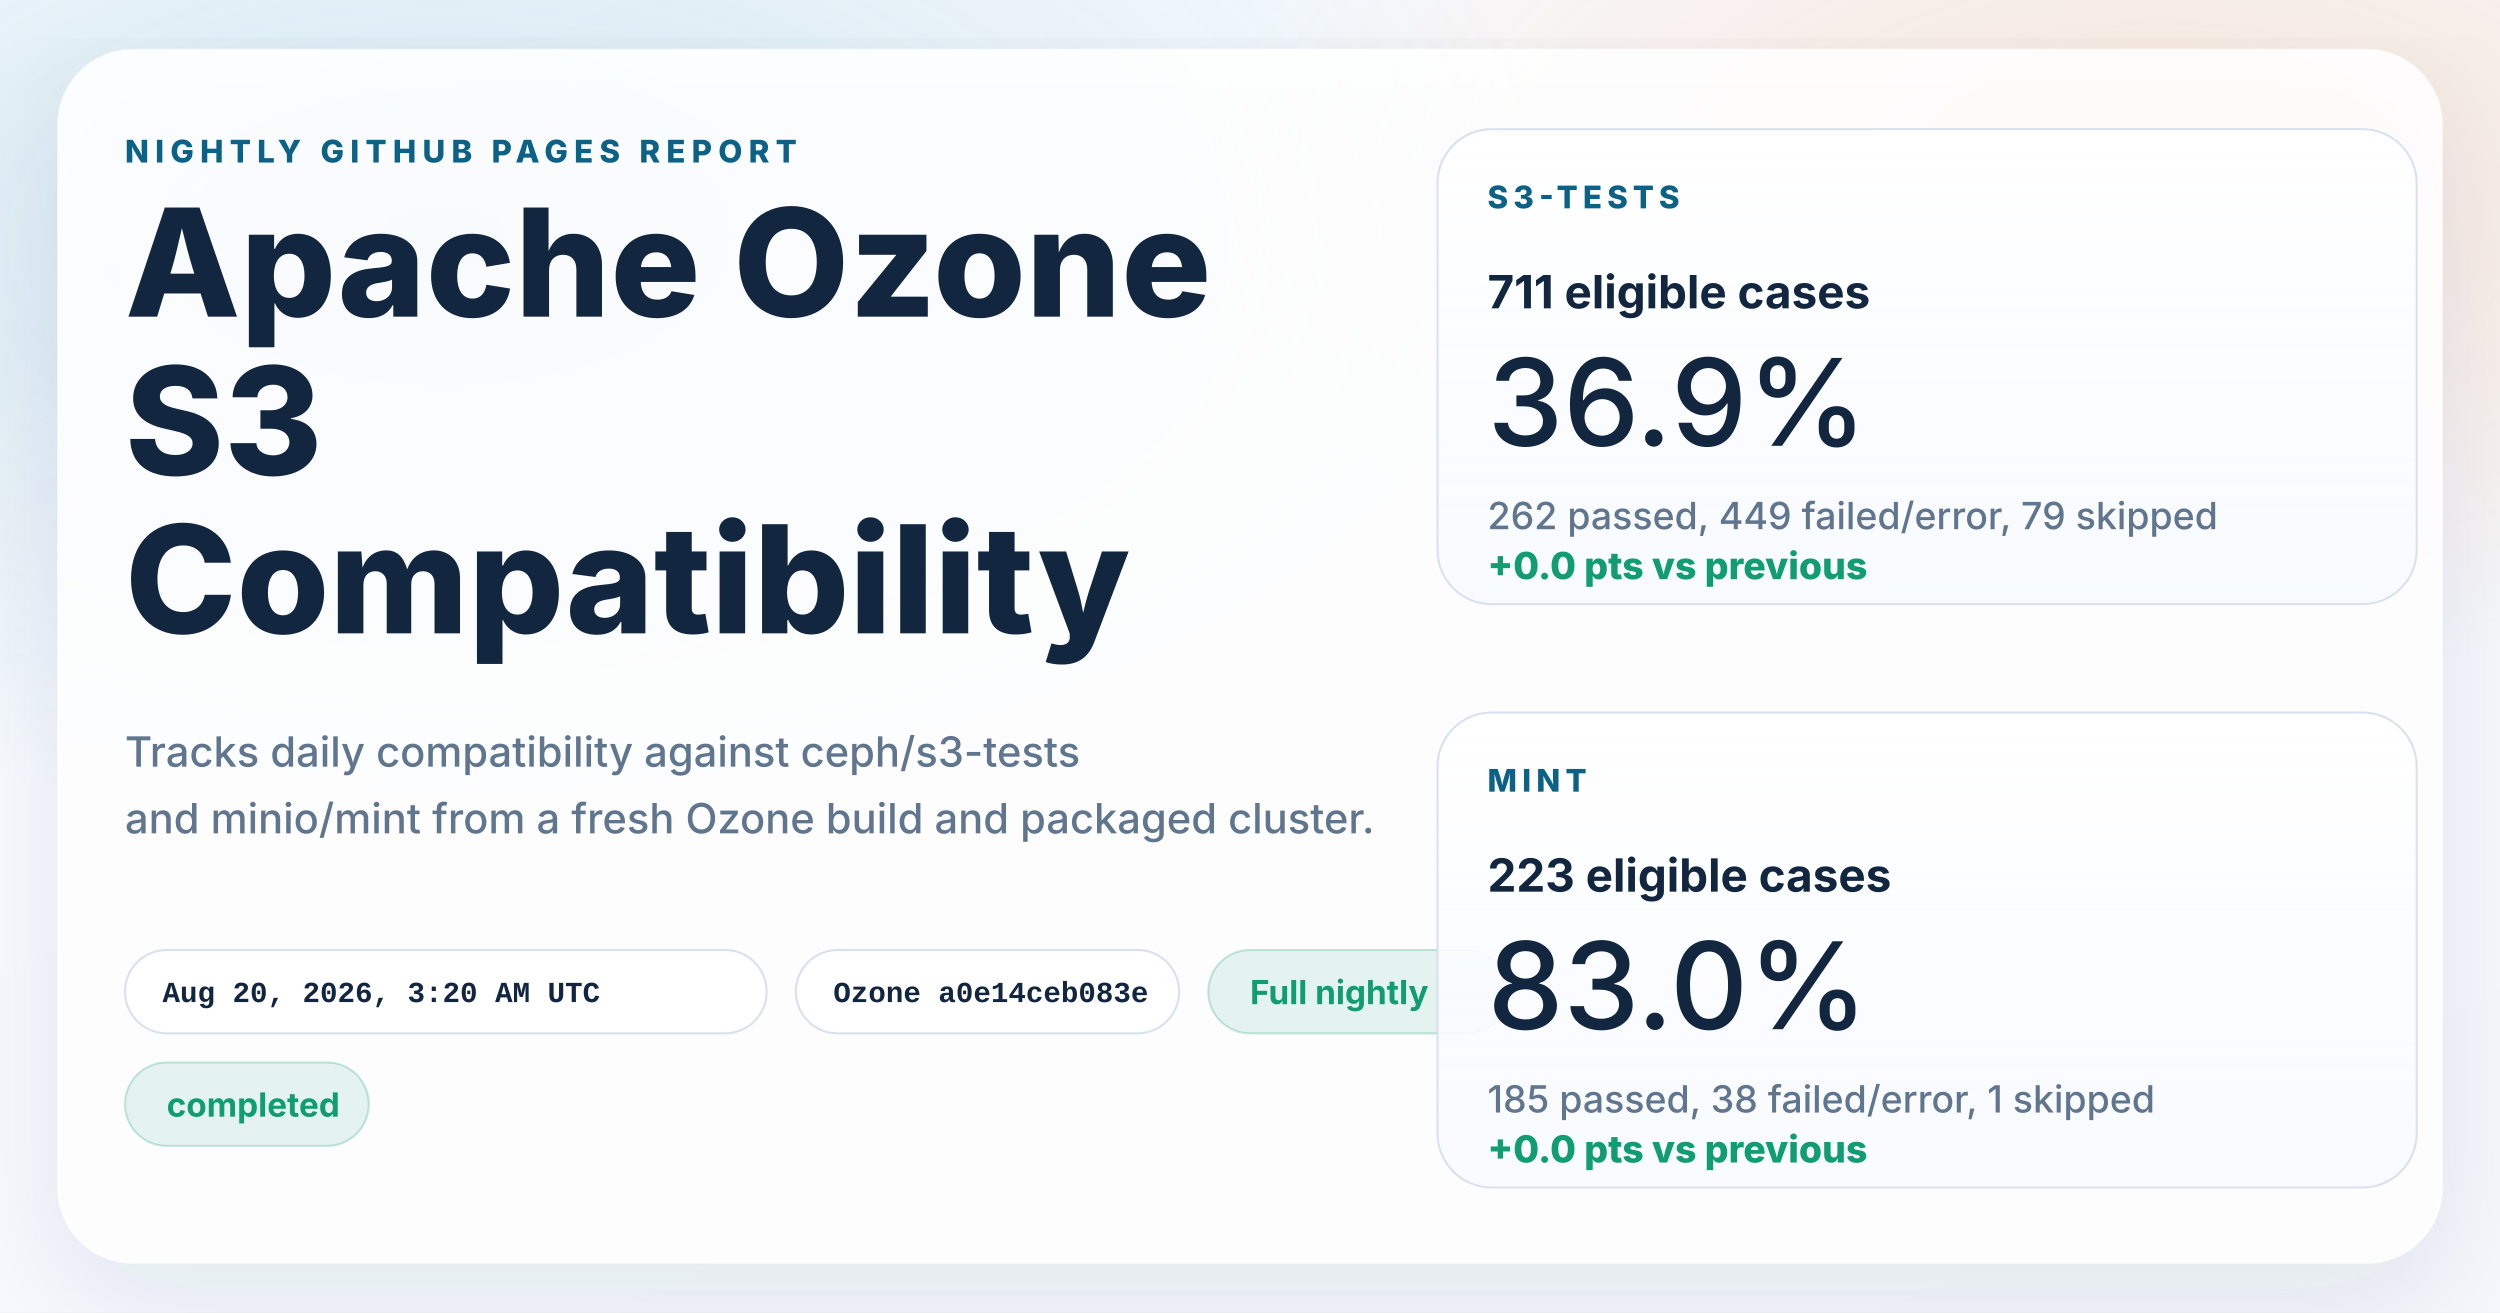
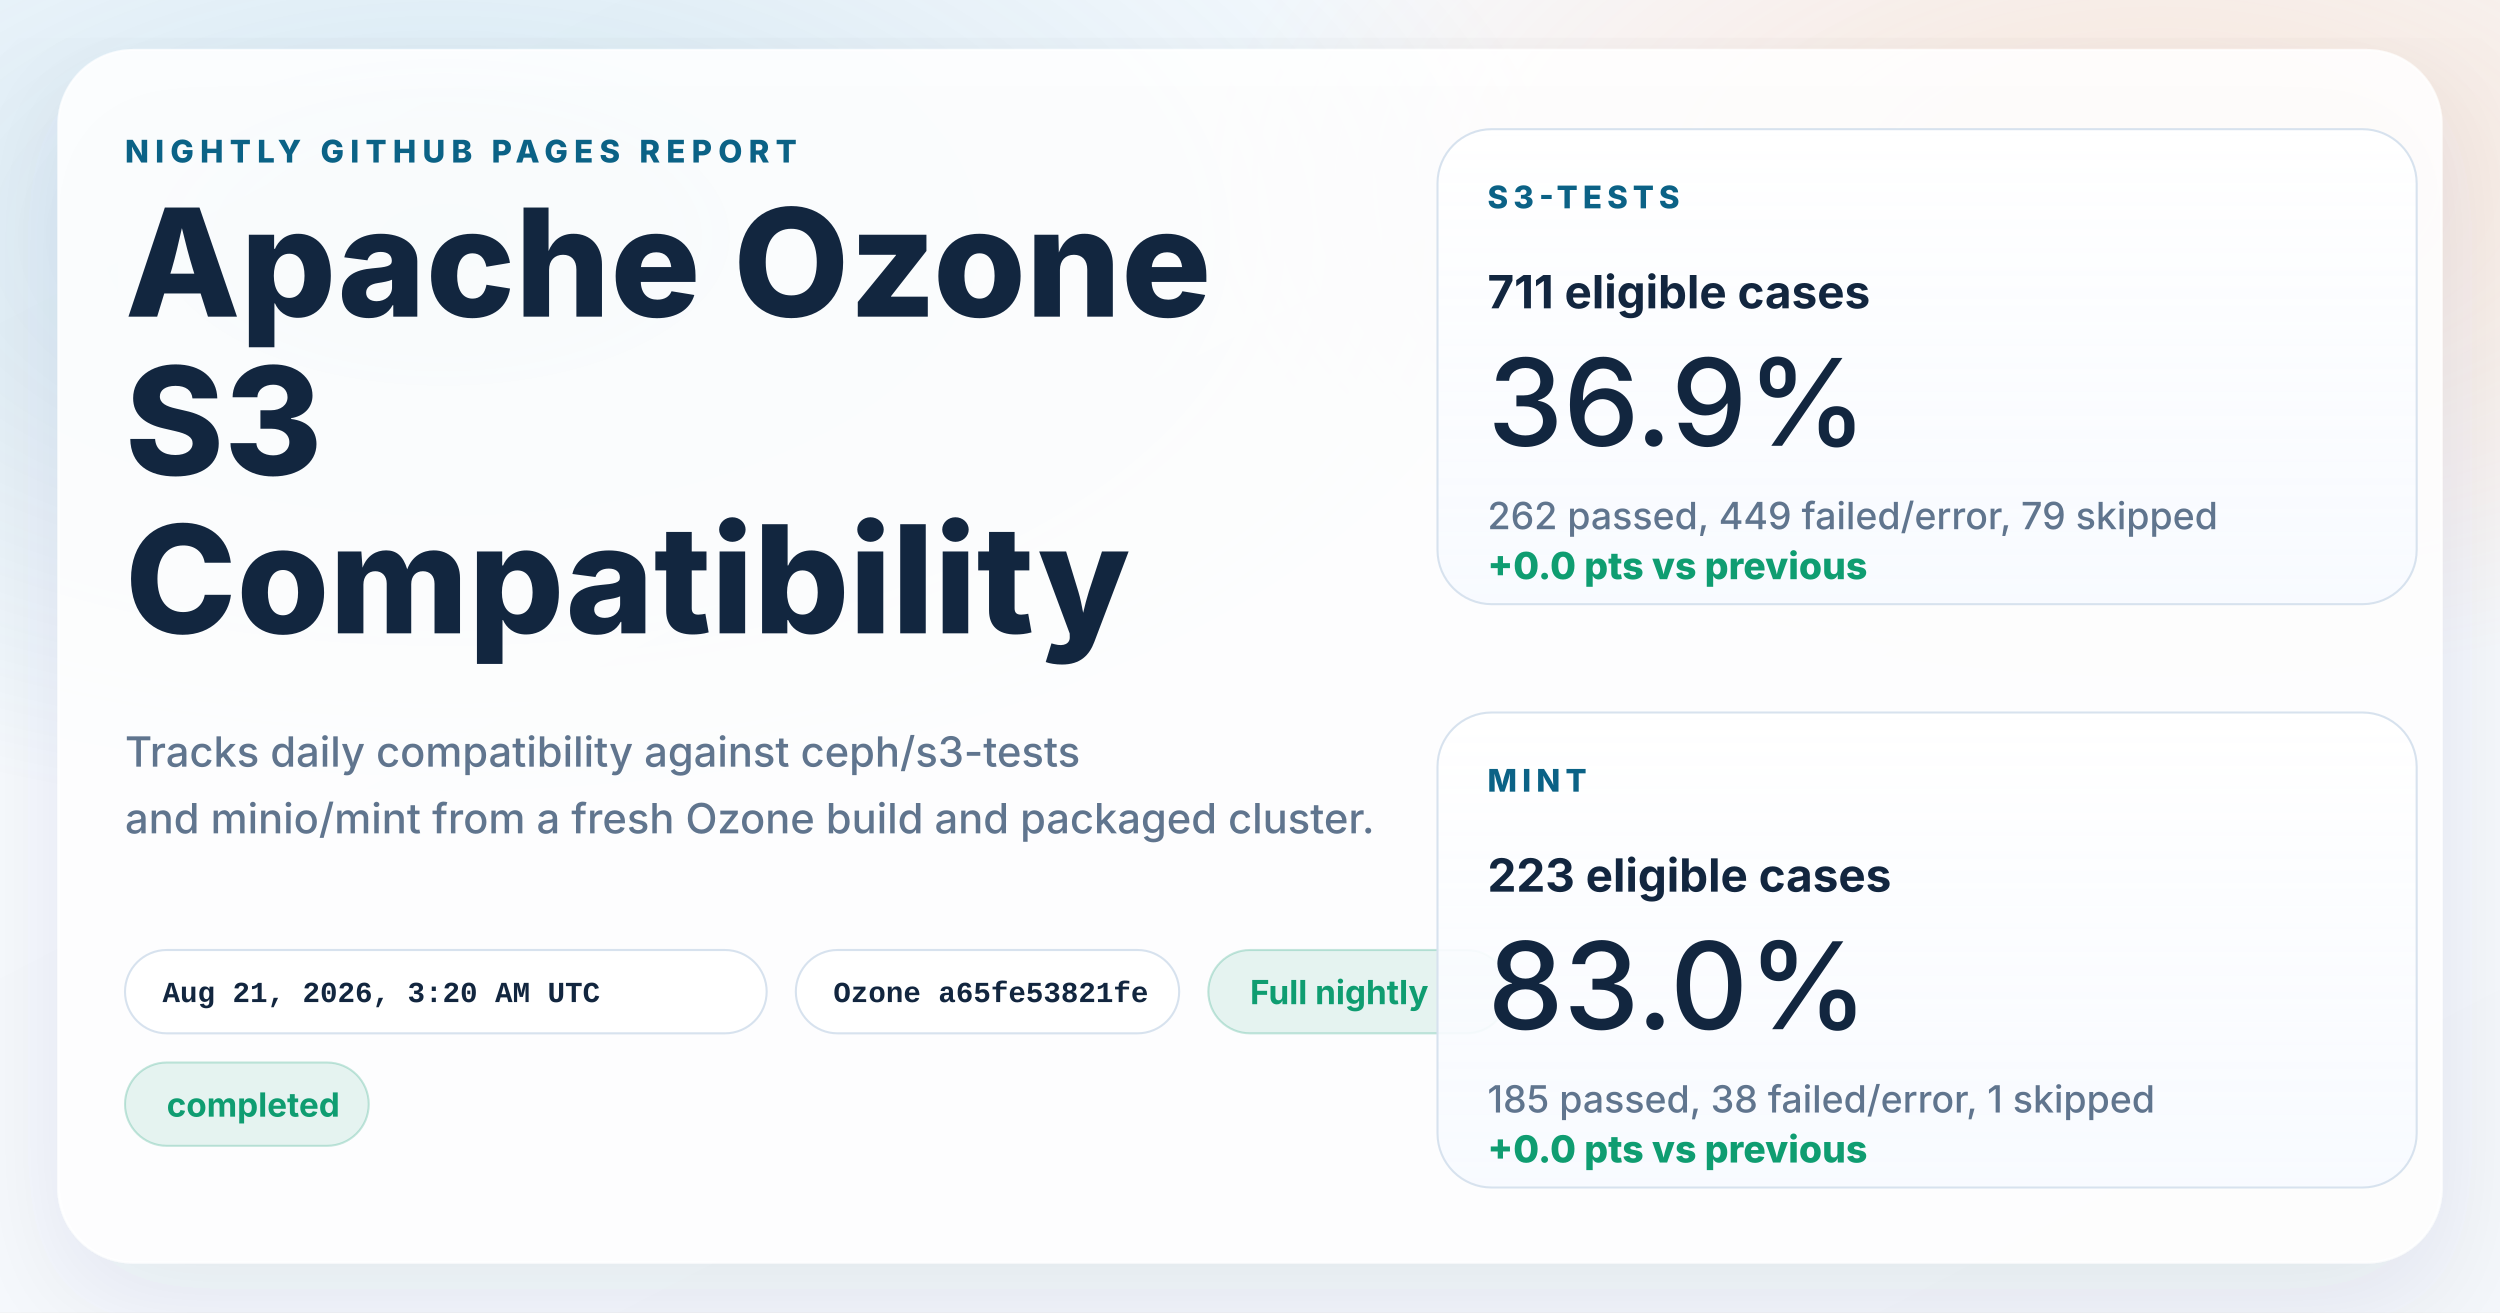
<svg xmlns="http://www.w3.org/2000/svg" width="1200" height="630" viewBox="0 0 1200 630" role="img" aria-labelledby="title desc">
  <defs>
    <linearGradient id="page" x1="0%" y1="0%" x2="100%" y2="100%">
      <stop offset="0%" stop-color="#f8fbff" />
      <stop offset="100%" stop-color="#f4f7fb" />
    </linearGradient>
    <radialGradient id="glowBlue" cx="18%" cy="18%" r="45%">
      <stop offset="0%" stop-color="#0d7fab" stop-opacity="0.16" />
      <stop offset="100%" stop-color="#0d7fab" stop-opacity="0" />
    </radialGradient>
    <radialGradient id="glowWarm" cx="86%" cy="14%" r="38%">
      <stop offset="0%" stop-color="#ff8a3d" stop-opacity="0.18" />
      <stop offset="100%" stop-color="#ff8a3d" stop-opacity="0" />
    </radialGradient>
    <linearGradient id="card" x1="0%" y1="0%" x2="0%" y2="100%">
      <stop offset="0%" stop-color="#ffffff" stop-opacity="0.96" />
      <stop offset="100%" stop-color="#f7faff" stop-opacity="0.88" />
    </linearGradient>
    <filter id="shadow" x="-10%" y="-10%" width="120%" height="120%">
      <feDropShadow dx="0" dy="18" stdDeviation="28" flood-color="#102d4c" flood-opacity="0.10" />
    </filter>
  </defs>
  <rect width="1200" height="630" fill="url(#page)" />
  <rect width="1200" height="630" fill="url(#glowBlue)" />
  <rect width="1200" height="630" fill="url(#glowWarm)" />
  <g filter="url(#shadow)">
    <rect x="28" y="24" width="1144" height="582" rx="36" fill="#ffffff" fill-opacity="0.86" stroke="#ffffff" stroke-opacity="0.75" />
  </g>
  <g font-family="system-ui, -apple-system, BlinkMacSystemFont, 'Segoe UI', sans-serif" fill="#12263f">
    <text x="60" y="78" font-size="15" font-weight="800" letter-spacing="3" fill="#0b6286">NIGHTLY GITHUB PAGES REPORT</text>
    <text x="60" y="152" font-size="72" font-weight="800">Apache Ozone</text>
    <text x="60" y="228" font-size="72" font-weight="800">S3</text>
    <text x="60" y="304" font-size="72" font-weight="800">Compatibility</text>
    <text x="60" y="368" font-size="20" font-weight="500" fill="#60758e">Tracks daily compatibility against ceph/s3-tests</text>
    <text x="60" y="400" font-size="20" font-weight="500" fill="#60758e">and minio/mint from a fresh Ozone build and packaged cluster.</text>
  </g>
  <g font-family="'SFMono-Regular', Consolas, 'Liberation Mono', monospace" font-size="14" font-weight="600">
    <g transform="translate(60 456)">
      <rect width="308" height="40" rx="20" fill="#ffffff" fill-opacity="0.94" stroke="#d7e2ee" />
-       <text x="18" y="25" fill="#12263f">Aug 20, 2026, 3:20 AM UTC</text>
+       <text x="18" y="25" fill="#12263f">Aug 21, 2026, 3:20 AM UTC</text>
    </g>
    <g transform="translate(382 456)">
      <rect width="184" height="40" rx="20" fill="#ffffff" fill-opacity="0.94" stroke="#d7e2ee" />
-       <text x="18" y="25" fill="#12263f">Ozone a0e14ceb083e</text>
+       <text x="18" y="25" fill="#12263f">Ozone a65fe53821fe</text>
    </g>
  </g>
  <g font-family="system-ui, -apple-system, BlinkMacSystemFont, 'Segoe UI', sans-serif" font-size="16" font-weight="700">
    <g transform="translate(580 456)">
      <rect width="144" height="40" rx="20" fill="#0f9d71" fill-opacity="0.10" stroke="#0f9d71" stroke-opacity="0.24" />
      <text x="20" y="26" fill="#0f9d71">Full nightly</text>
    </g>
    <g transform="translate(60 510)">
      <rect width="117" height="40" rx="20" fill="#0f9d71" fill-opacity="0.10" stroke="#0f9d71" stroke-opacity="0.24" />
      <text x="20" y="26" fill="#0f9d71">completed</text>
    </g>
  </g>
  <g font-family="system-ui, -apple-system, BlinkMacSystemFont, 'Segoe UI', sans-serif" fill="#12263f">
    <g transform="translate(690 62)">
      <rect width="470" height="228" rx="26" fill="url(#card)" stroke="#d7e2ee" />
      <text x="24" y="38" font-size="15" font-weight="800" letter-spacing="2.5" fill="#0b6286">S3-TESTS</text>
      <text x="24" y="86" font-size="22" font-weight="700">711 eligible cases</text>
      <text x="24" y="152" font-size="58" font-weight="500">36.9%</text>
      <text x="24" y="192" font-size="18" font-weight="500" fill="#60758e">262 passed, 449 failed/error, 79 skipped</text>
      <text x="24" y="216" font-size="18" font-weight="800" fill="#0f9d71">+0.0 pts vs previous</text>
    </g>
    <g transform="translate(690 342)">
      <rect width="470" height="228" rx="26" fill="url(#card)" stroke="#d7e2ee" />
      <text x="24" y="38" font-size="15" font-weight="800" letter-spacing="2.5" fill="#0b6286">MINT</text>
      <text x="24" y="86" font-size="22" font-weight="700">223 eligible cases</text>
      <text x="24" y="152" font-size="58" font-weight="500">83.0%</text>
      <text x="24" y="192" font-size="18" font-weight="500" fill="#60758e">185 passed, 38 failed/error, 1 skipped</text>
      <text x="24" y="216" font-size="18" font-weight="800" fill="#0f9d71">+0.0 pts vs previous</text>
    </g>
  </g>
</svg>
